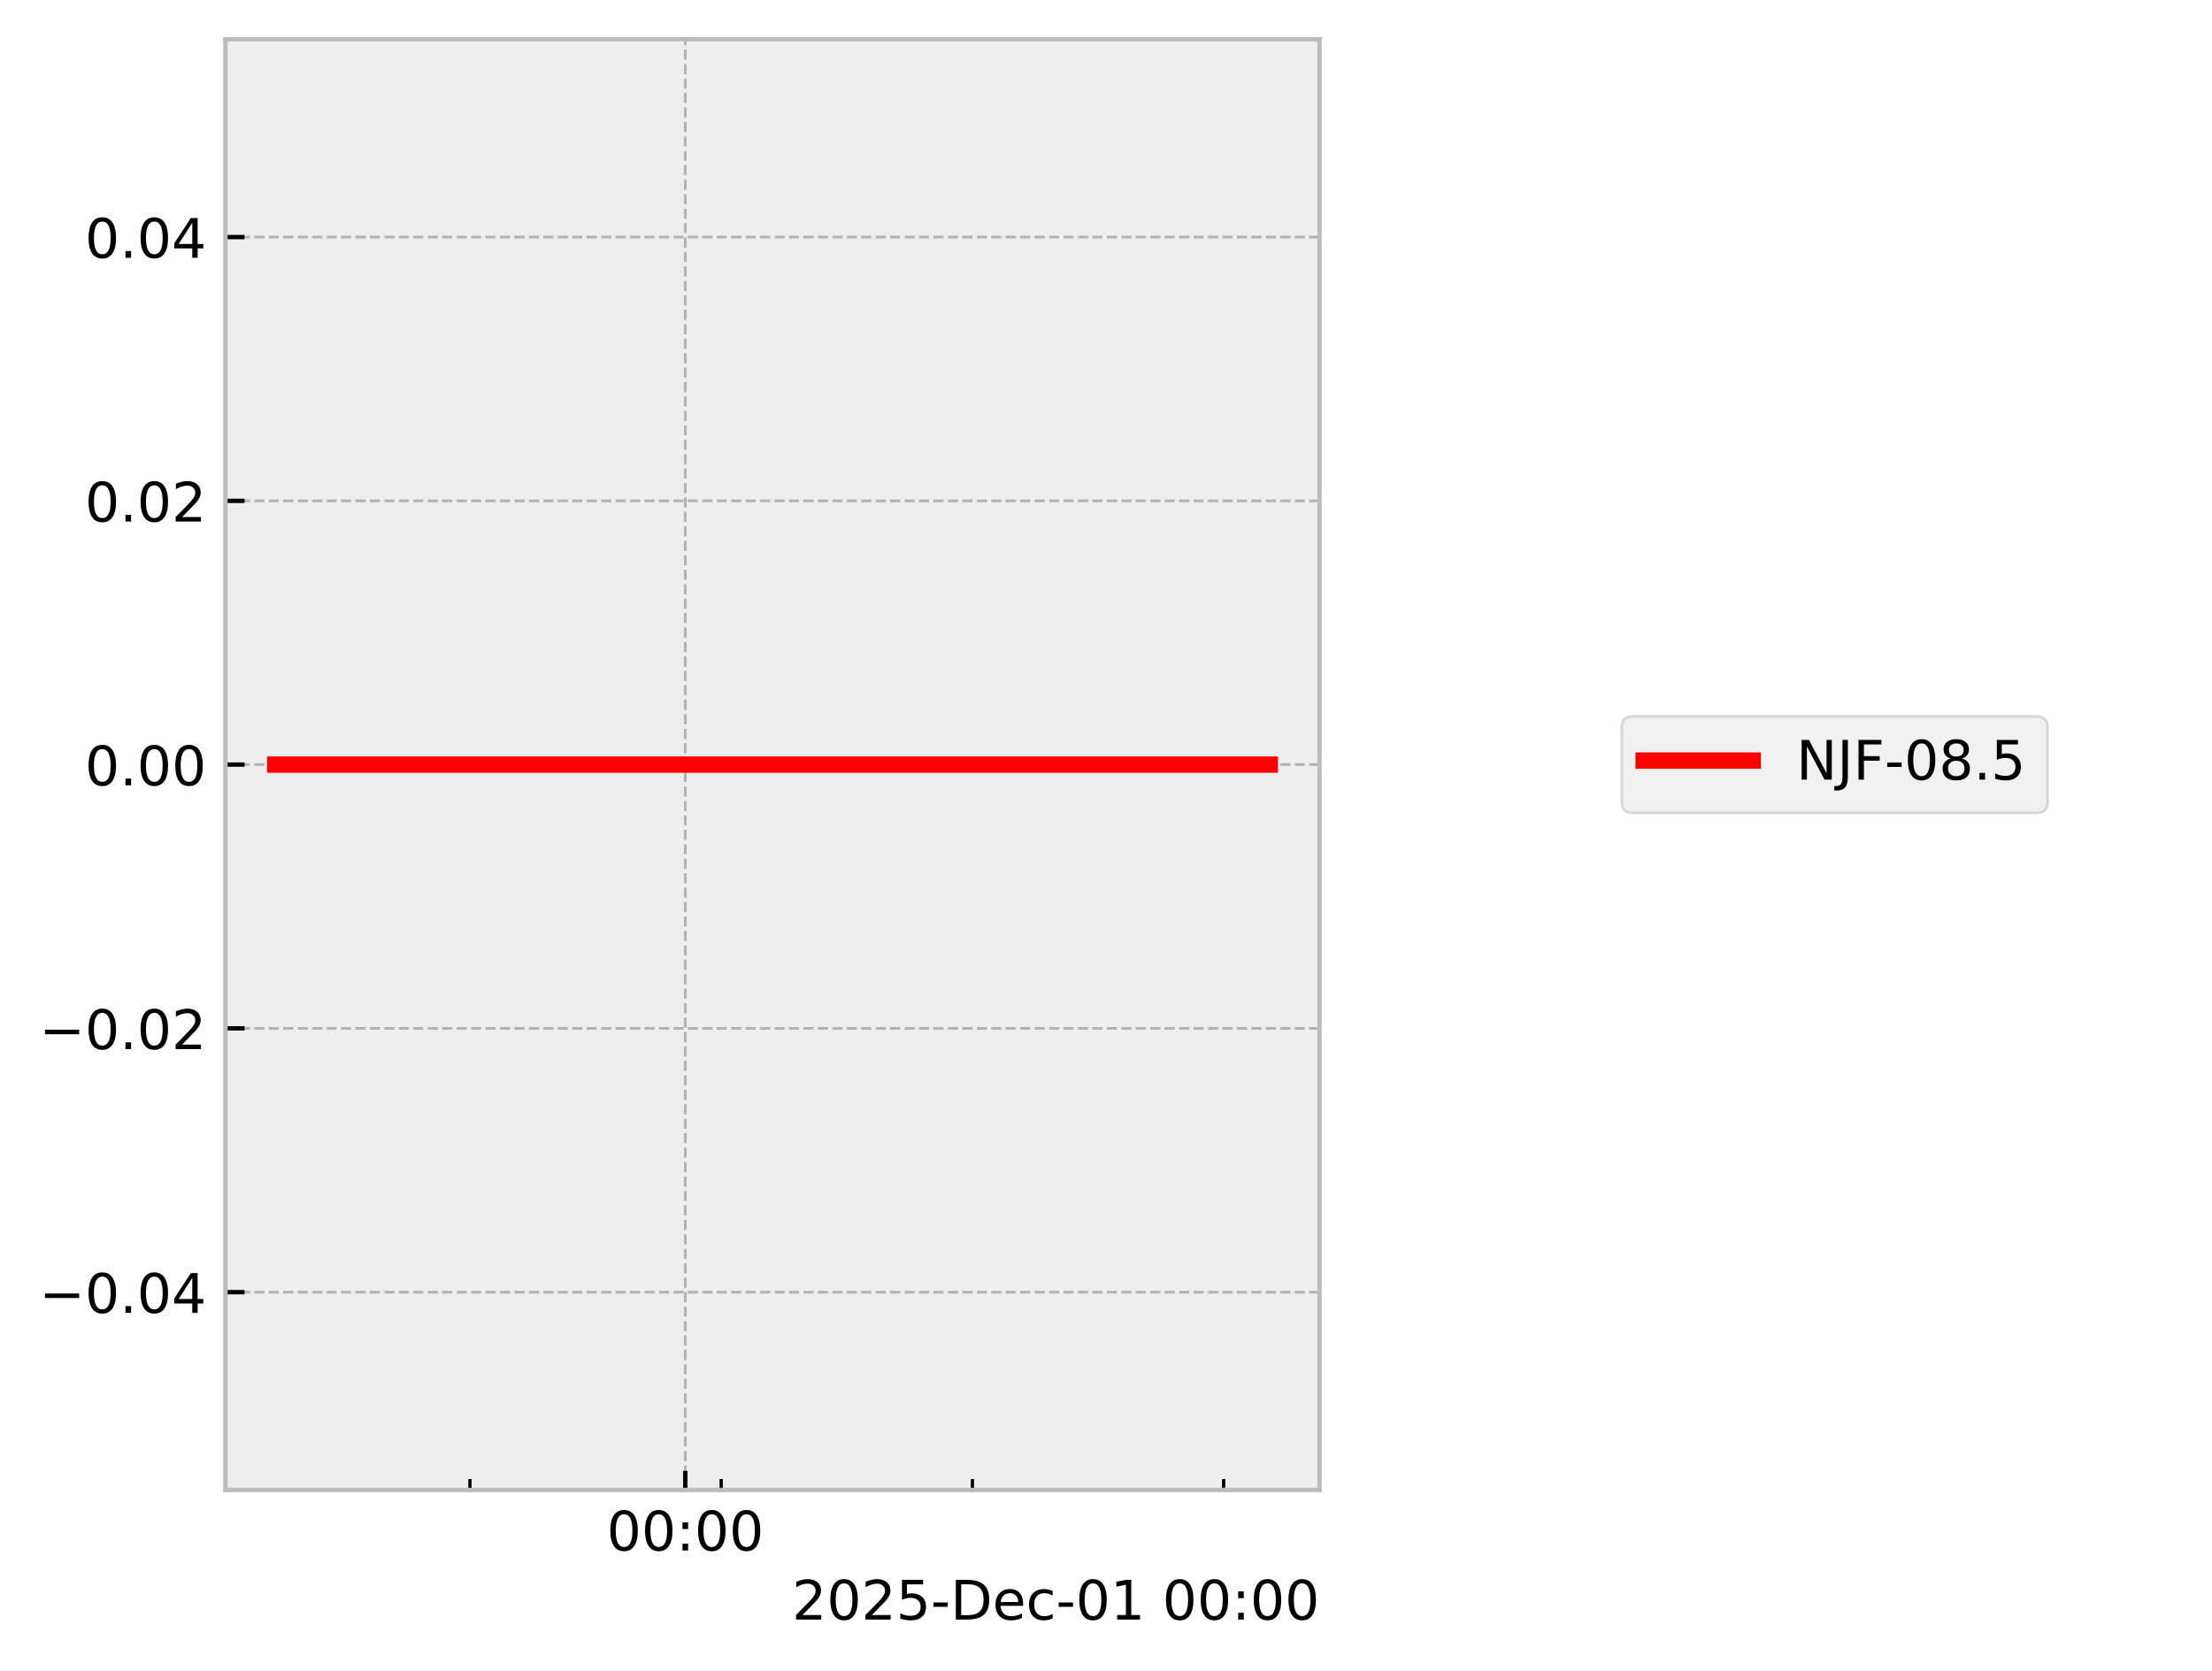
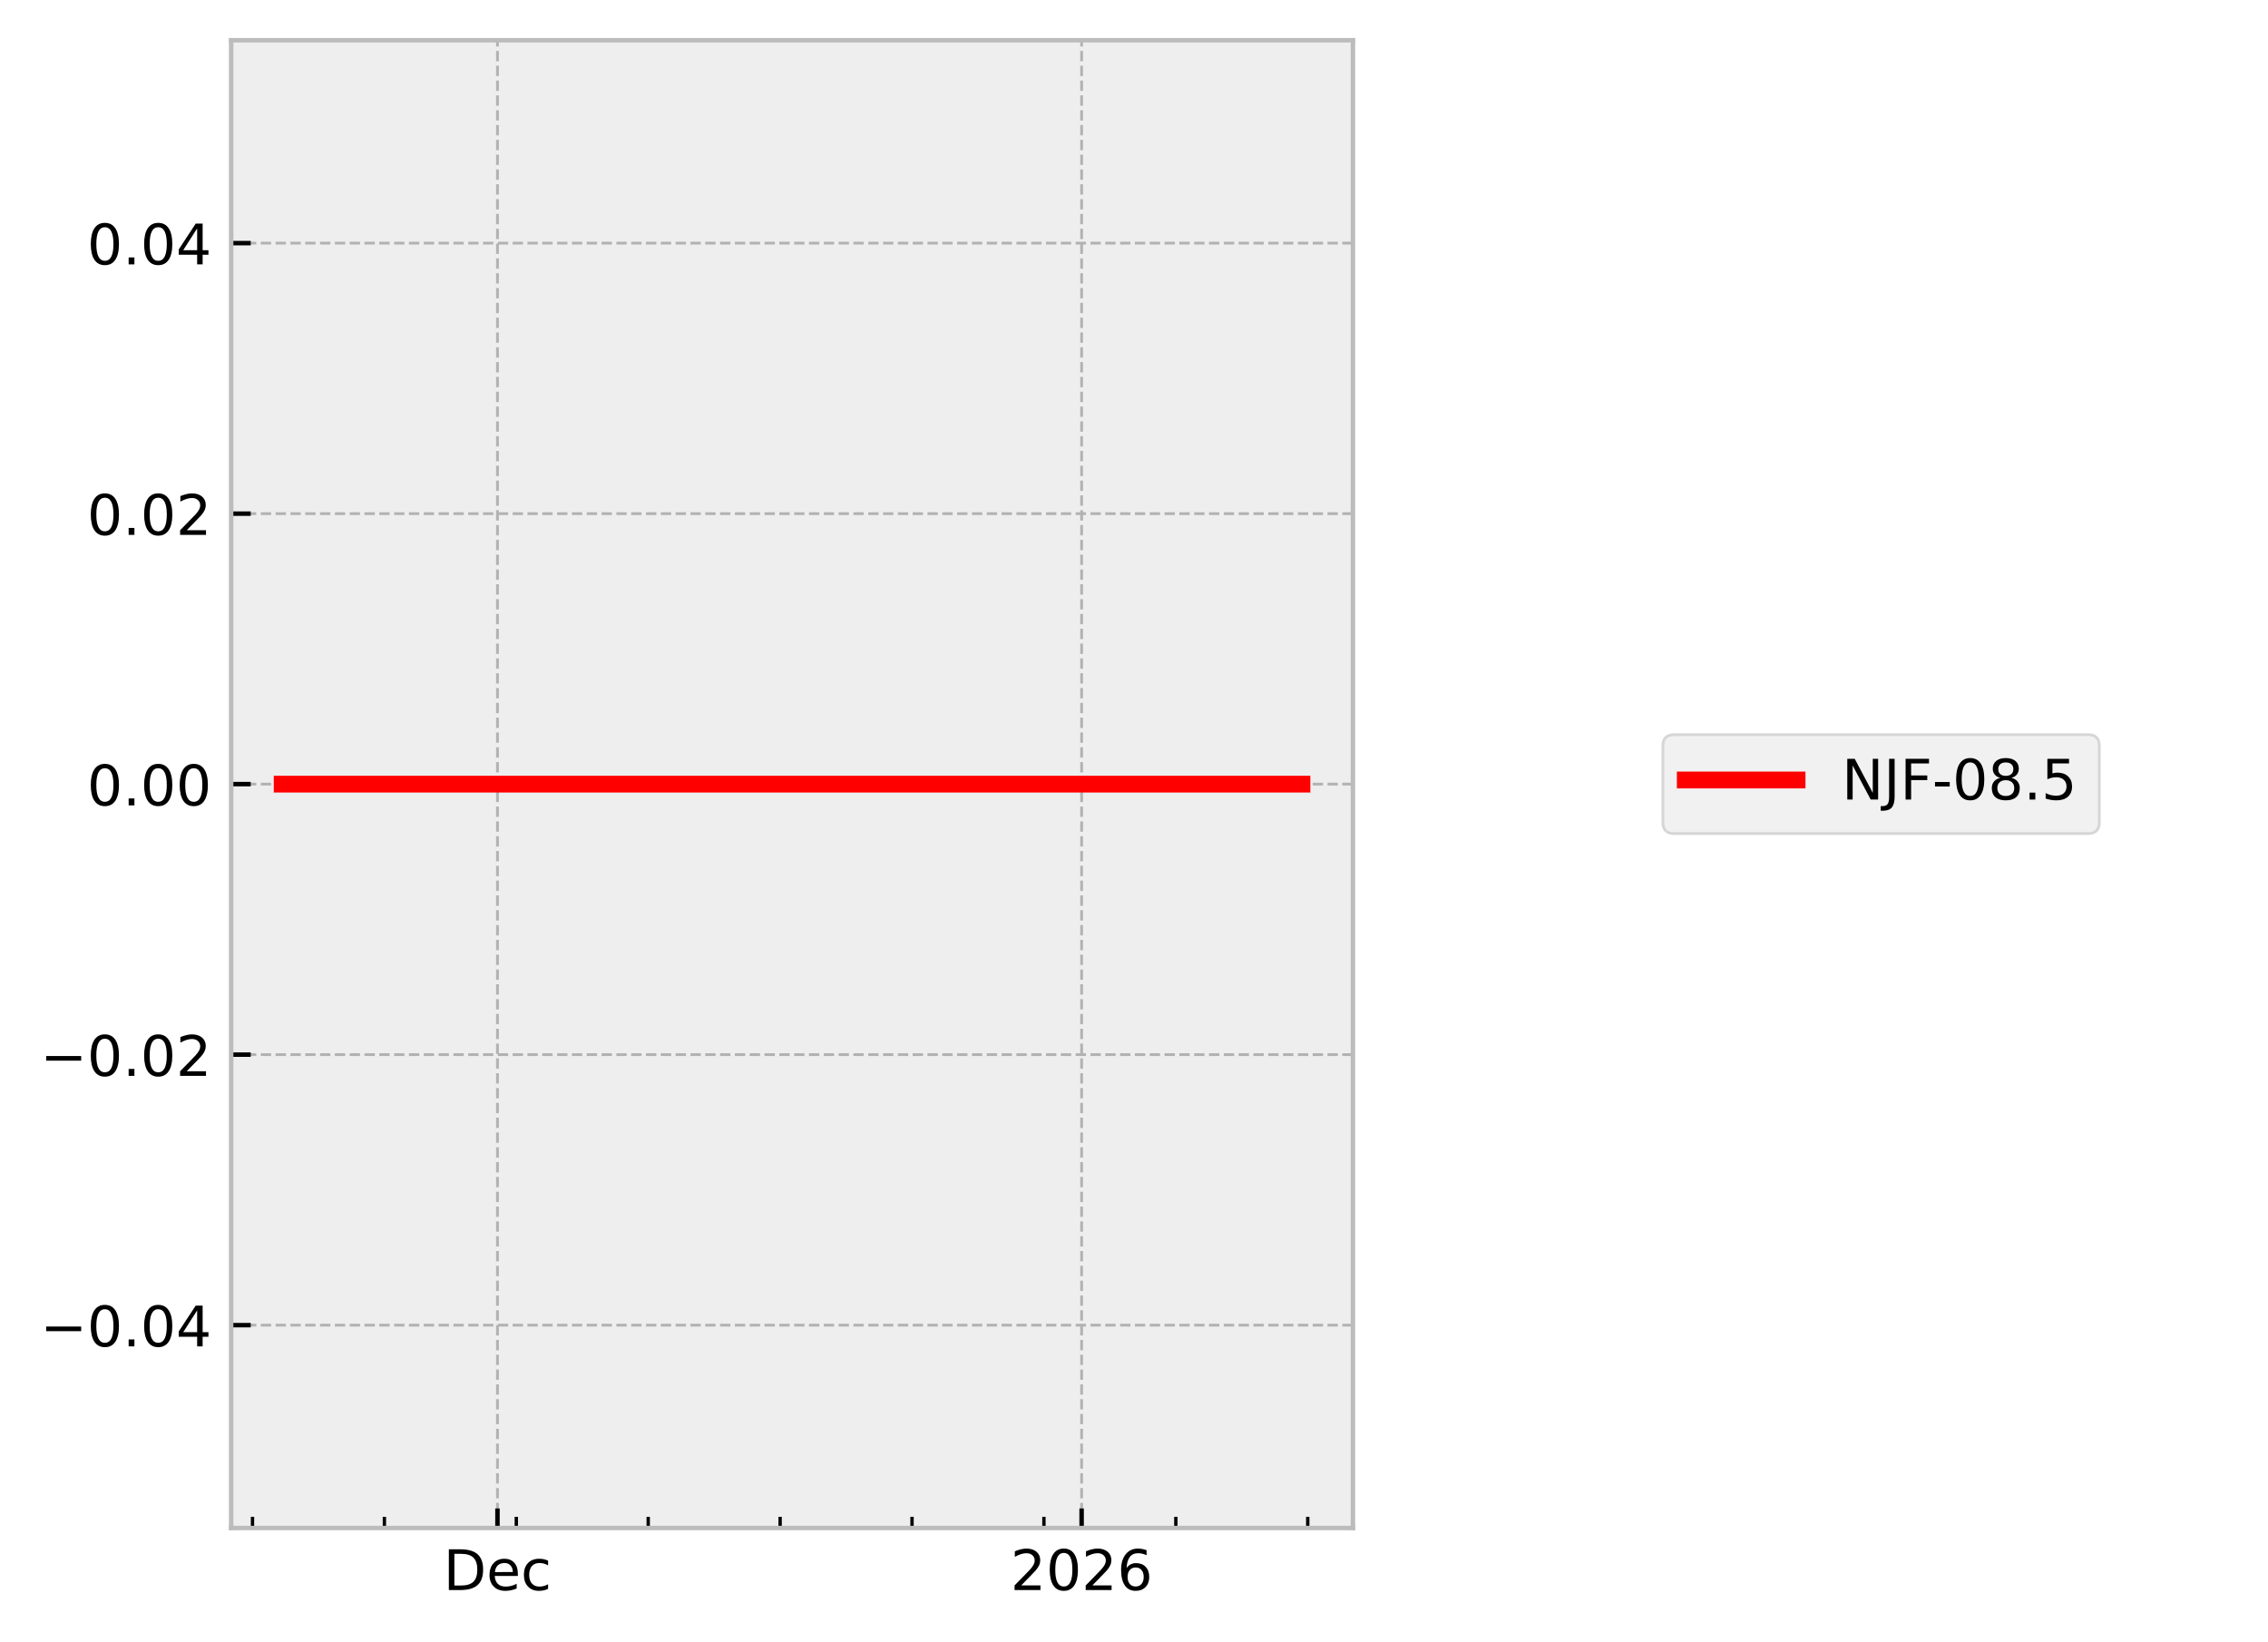
- <svg xmlns="http://www.w3.org/2000/svg" xmlns:xlink="http://www.w3.org/1999/xlink" width="405.665pt" height="306.368pt" viewBox="0 0 405.665 306.368" version="1.1">
+ <svg xmlns="http://www.w3.org/2000/svg" xmlns:xlink="http://www.w3.org/1999/xlink" width="405.665pt" height="293.69pt" viewBox="0 0 405.665 293.69" version="1.1">
  <defs>
    <style type="text/css">*{stroke-linejoin: round; stroke-linecap: butt}</style>
  </defs>
  <g id="figure_1">
    <g id="patch_1">
-       <path d="M 0 306.368  L 405.665 306.368  L 405.665 0  L 0 0  z " style="fill: #ffffff" />
+       <path d="M 0 293.69  L 405.665 293.69  L 405.665 0  L 0 0  z " style="fill: #ffffff" />
    </g>
    <g id="axes_1">
      <g id="patch_2">
        <path d="M 41.345 273.312  L 241.991 273.312  L 241.991 7.2  L 41.345 7.2  z " style="fill: #eeeeee" />
      </g>
      <g id="matplotlib.axis_1">
        <g id="xtick_1">
          <g id="line2d_1">
-             <path d="M 125.678 273.312  L 125.678 7.2  " clip-path="url(#p6a676f9912)" style="fill: none; stroke-dasharray: 1.85,0.8; stroke-dashoffset: 0; stroke: #b2b2b2; stroke-width: 0.5" />
+             <path d="M 88.979 273.312  L 88.979 7.2  " clip-path="url(#p4de5546583)" style="fill: none; stroke-dasharray: 1.85,0.8; stroke-dashoffset: 0; stroke: #b2b2b2; stroke-width: 0.5" />
          </g>
          <g id="line2d_2">
            <defs>
-               <path id="mc7f3cafc17" d="M 0 0  L 0 -3.5  " style="stroke: #000000; stroke-width: 0.8" />
-             </defs>
-             <g>
-               <use xlink:href="#mc7f3cafc17" x="125.678" y="273.312" style="stroke: #000000; stroke-width: 0.8" />
+               <path id="m8482e809df" d="M 0 0  L 0 -3.5  " style="stroke: #000000; stroke-width: 0.8" />
+             </defs>
+             <g>
+               <use xlink:href="#m8482e809df" x="88.979" y="273.312" style="stroke: #000000; stroke-width: 0.8" />
            </g>
          </g>
          <g id="text_1">
-             <g transform="translate(111.2688 284.4104) scale(0.1 -0.1)">
+             <g transform="translate(79.3029 284.4104) scale(0.1 -0.1)">
              <defs>
-                 <path id="DejaVuSans-30" d="M 2034 4250  Q 1547 4250 1301 3770  Q 1056 3291 1056 2328  Q 1056 1369 1301 889  Q 1547 409 2034 409  Q 2525 409 2770 889  Q 3016 1369 3016 2328  Q 3016 3291 2770 3770  Q 2525 4250 2034 4250  z M 2034 4750  Q 2819 4750 3233 4129  Q 3647 3509 3647 2328  Q 3647 1150 3233 529  Q 2819 -91 2034 -91  Q 1250 -91 836 529  Q 422 1150 422 2328  Q 422 3509 836 4129  Q 1250 4750 2034 4750  z " transform="scale(0.015625)" />
-                 <path id="DejaVuSans-3a" d="M 750 794  L 1409 794  L 1409 0  L 750 0  L 750 794  z M 750 3309  L 1409 3309  L 1409 2516  L 750 2516  L 750 3309  z " transform="scale(0.015625)" />
+                 <path id="DejaVuSans-44" d="M 1259 4147  L 1259 519  L 2022 519  Q 2988 519 3436 956  Q 3884 1394 3884 2338  Q 3884 3275 3436 3711  Q 2988 4147 2022 4147  L 1259 4147  z M 628 4666  L 1925 4666  Q 3281 4666 3915 4102  Q 4550 3538 4550 2338  Q 4550 1131 3912 565  Q 3275 0 1925 0  L 628 0  L 628 4666  z " transform="scale(0.015625)" />
+                 <path id="DejaVuSans-65" d="M 3597 1894  L 3597 1613  L 953 1613  Q 991 1019 1311 708  Q 1631 397 2203 397  Q 2534 397 2845 478  Q 3156 559 3463 722  L 3463 178  Q 3153 47 2828 -22  Q 2503 -91 2169 -91  Q 1331 -91 842 396  Q 353 884 353 1716  Q 353 2575 817 3079  Q 1281 3584 2069 3584  Q 2775 3584 3186 3129  Q 3597 2675 3597 1894  z M 3022 2063  Q 3016 2534 2758 2815  Q 2500 3097 2075 3097  Q 1594 3097 1305 2825  Q 1016 2553 972 2059  L 3022 2063  z " transform="scale(0.015625)" />
+                 <path id="DejaVuSans-63" d="M 3122 3366  L 3122 2828  Q 2878 2963 2633 3030  Q 2388 3097 2138 3097  Q 1578 3097 1268 2742  Q 959 2388 959 1747  Q 959 1106 1268 751  Q 1578 397 2138 397  Q 2388 397 2633 464  Q 2878 531 3122 666  L 3122 134  Q 2881 22 2623 -34  Q 2366 -91 2075 -91  Q 1284 -91 818 406  Q 353 903 353 1747  Q 353 2603 823 3093  Q 1294 3584 2113 3584  Q 2378 3584 2631 3529  Q 2884 3475 3122 3366  z " transform="scale(0.015625)" />
              </defs>
-               <use xlink:href="#DejaVuSans-30" />
-               <use xlink:href="#DejaVuSans-30" transform="translate(63.62305 0)" />
-               <use xlink:href="#DejaVuSans-3a" transform="translate(127.2461 0)" />
-               <use xlink:href="#DejaVuSans-30" transform="translate(160.9375 0)" />
-               <use xlink:href="#DejaVuSans-30" transform="translate(224.5605 0)" />
+               <use xlink:href="#DejaVuSans-44" />
+               <use xlink:href="#DejaVuSans-65" transform="translate(77.00195 0)" />
+               <use xlink:href="#DejaVuSans-63" transform="translate(138.5254 0)" />
            </g>
          </g>
        </g>
        <g id="xtick_2">
          <g id="line2d_3">
-             <defs>
-               <path id="m07f8c70e47" d="M 0 0  L 0 -2  " style="stroke: #000000; stroke-width: 0.6" />
-             </defs>
-             <g>
-               <use xlink:href="#m07f8c70e47" x="86.185" y="273.312" style="stroke: #000000; stroke-width: 0.6" />
+             <path d="M 193.463 273.312  L 193.463 7.2  " clip-path="url(#p4de5546583)" style="fill: none; stroke-dasharray: 1.85,0.8; stroke-dashoffset: 0; stroke: #b2b2b2; stroke-width: 0.5" />
+           </g>
+           <g id="line2d_4">
+             <g>
+               <use xlink:href="#m8482e809df" x="193.463" y="273.312" style="stroke: #000000; stroke-width: 0.8" />
+             </g>
+           </g>
+           <g id="text_2">
+             <g transform="translate(180.7379 284.4104) scale(0.1 -0.1)">
+               <defs>
+                 <path id="DejaVuSans-32" d="M 1228 531  L 3431 531  L 3431 0  L 469 0  L 469 531  Q 828 903 1448 1529  Q 2069 2156 2228 2338  Q 2531 2678 2651 2914  Q 2772 3150 2772 3378  Q 2772 3750 2511 3984  Q 2250 4219 1831 4219  Q 1534 4219 1204 4116  Q 875 4013 500 3803  L 500 4441  Q 881 4594 1212 4672  Q 1544 4750 1819 4750  Q 2544 4750 2975 4387  Q 3406 4025 3406 3419  Q 3406 3131 3298 2873  Q 3191 2616 2906 2266  Q 2828 2175 2409 1742  Q 1991 1309 1228 531  z " transform="scale(0.015625)" />
+                 <path id="DejaVuSans-30" d="M 2034 4250  Q 1547 4250 1301 3770  Q 1056 3291 1056 2328  Q 1056 1369 1301 889  Q 1547 409 2034 409  Q 2525 409 2770 889  Q 3016 1369 3016 2328  Q 3016 3291 2770 3770  Q 2525 4250 2034 4250  z M 2034 4750  Q 2819 4750 3233 4129  Q 3647 3509 3647 2328  Q 3647 1150 3233 529  Q 2819 -91 2034 -91  Q 1250 -91 836 529  Q 422 1150 422 2328  Q 422 3509 836 4129  Q 1250 4750 2034 4750  z " transform="scale(0.015625)" />
+                 <path id="DejaVuSans-36" d="M 2113 2584  Q 1688 2584 1439 2293  Q 1191 2003 1191 1497  Q 1191 994 1439 701  Q 1688 409 2113 409  Q 2538 409 2786 701  Q 3034 994 3034 1497  Q 3034 2003 2786 2293  Q 2538 2584 2113 2584  z M 3366 4563  L 3366 3988  Q 3128 4100 2886 4159  Q 2644 4219 2406 4219  Q 1781 4219 1451 3797  Q 1122 3375 1075 2522  Q 1259 2794 1537 2939  Q 1816 3084 2150 3084  Q 2853 3084 3261 2657  Q 3669 2231 3669 1497  Q 3669 778 3244 343  Q 2819 -91 2113 -91  Q 1303 -91 875 529  Q 447 1150 447 2328  Q 447 3434 972 4092  Q 1497 4750 2381 4750  Q 2619 4750 2861 4703  Q 3103 4656 3366 4563  z " transform="scale(0.015625)" />
+               </defs>
+               <use xlink:href="#DejaVuSans-32" />
+               <use xlink:href="#DejaVuSans-30" transform="translate(63.62305 0)" />
+               <use xlink:href="#DejaVuSans-32" transform="translate(127.2461 0)" />
+               <use xlink:href="#DejaVuSans-36" transform="translate(190.8691 0)" />
            </g>
          </g>
        </g>
        <g id="xtick_3">
-           <g id="line2d_4">
-             <g>
-               <use xlink:href="#m07f8c70e47" x="132.26" y="273.312" style="stroke: #000000; stroke-width: 0.6" />
+           <g id="line2d_5">
+             <defs>
+               <path id="m057ba329f3" d="M 0 0  L 0 -2  " style="stroke: #000000; stroke-width: 0.6" />
+             </defs>
+             <g>
+               <use xlink:href="#m057ba329f3" x="45.163" y="273.312" style="stroke: #000000; stroke-width: 0.6" />
            </g>
          </g>
        </g>
        <g id="xtick_4">
-           <g id="line2d_5">
-             <g>
-               <use xlink:href="#m07f8c70e47" x="178.336" y="273.312" style="stroke: #000000; stroke-width: 0.6" />
+           <g id="line2d_6">
+             <g>
+               <use xlink:href="#m057ba329f3" x="68.756" y="273.312" style="stroke: #000000; stroke-width: 0.6" />
            </g>
          </g>
        </g>
        <g id="xtick_5">
-           <g id="line2d_6">
-             <g>
-               <use xlink:href="#m07f8c70e47" x="224.411" y="273.312" style="stroke: #000000; stroke-width: 0.6" />
-             </g>
-           </g>
-         </g>
-         <g id="text_2">
-           <g transform="translate(145.2522 297.0886) scale(0.1 -0.1)">
-             <defs>
-               <path id="DejaVuSans-32" d="M 1228 531  L 3431 531  L 3431 0  L 469 0  L 469 531  Q 828 903 1448 1529  Q 2069 2156 2228 2338  Q 2531 2678 2651 2914  Q 2772 3150 2772 3378  Q 2772 3750 2511 3984  Q 2250 4219 1831 4219  Q 1534 4219 1204 4116  Q 875 4013 500 3803  L 500 4441  Q 881 4594 1212 4672  Q 1544 4750 1819 4750  Q 2544 4750 2975 4387  Q 3406 4025 3406 3419  Q 3406 3131 3298 2873  Q 3191 2616 2906 2266  Q 2828 2175 2409 1742  Q 1991 1309 1228 531  z " transform="scale(0.015625)" />
-               <path id="DejaVuSans-35" d="M 691 4666  L 3169 4666  L 3169 4134  L 1269 4134  L 1269 2991  Q 1406 3038 1543 3061  Q 1681 3084 1819 3084  Q 2600 3084 3056 2656  Q 3513 2228 3513 1497  Q 3513 744 3044 326  Q 2575 -91 1722 -91  Q 1428 -91 1123 -41  Q 819 9 494 109  L 494 744  Q 775 591 1075 516  Q 1375 441 1709 441  Q 2250 441 2565 725  Q 2881 1009 2881 1497  Q 2881 1984 2565 2268  Q 2250 2553 1709 2553  Q 1456 2553 1204 2497  Q 953 2441 691 2322  L 691 4666  z " transform="scale(0.015625)" />
-               <path id="DejaVuSans-2d" d="M 313 2009  L 1997 2009  L 1997 1497  L 313 1497  L 313 2009  z " transform="scale(0.015625)" />
-               <path id="DejaVuSans-44" d="M 1259 4147  L 1259 519  L 2022 519  Q 2988 519 3436 956  Q 3884 1394 3884 2338  Q 3884 3275 3436 3711  Q 2988 4147 2022 4147  L 1259 4147  z M 628 4666  L 1925 4666  Q 3281 4666 3915 4102  Q 4550 3538 4550 2338  Q 4550 1131 3912 565  Q 3275 0 1925 0  L 628 0  L 628 4666  z " transform="scale(0.015625)" />
-               <path id="DejaVuSans-65" d="M 3597 1894  L 3597 1613  L 953 1613  Q 991 1019 1311 708  Q 1631 397 2203 397  Q 2534 397 2845 478  Q 3156 559 3463 722  L 3463 178  Q 3153 47 2828 -22  Q 2503 -91 2169 -91  Q 1331 -91 842 396  Q 353 884 353 1716  Q 353 2575 817 3079  Q 1281 3584 2069 3584  Q 2775 3584 3186 3129  Q 3597 2675 3597 1894  z M 3022 2063  Q 3016 2534 2758 2815  Q 2500 3097 2075 3097  Q 1594 3097 1305 2825  Q 1016 2553 972 2059  L 3022 2063  z " transform="scale(0.015625)" />
-               <path id="DejaVuSans-63" d="M 3122 3366  L 3122 2828  Q 2878 2963 2633 3030  Q 2388 3097 2138 3097  Q 1578 3097 1268 2742  Q 959 2388 959 1747  Q 959 1106 1268 751  Q 1578 397 2138 397  Q 2388 397 2633 464  Q 2878 531 3122 666  L 3122 134  Q 2881 22 2623 -34  Q 2366 -91 2075 -91  Q 1284 -91 818 406  Q 353 903 353 1747  Q 353 2603 823 3093  Q 1294 3584 2113 3584  Q 2378 3584 2631 3529  Q 2884 3475 3122 3366  z " transform="scale(0.015625)" />
-               <path id="DejaVuSans-31" d="M 794 531  L 1825 531  L 1825 4091  L 703 3866  L 703 4441  L 1819 4666  L 2450 4666  L 2450 531  L 3481 531  L 3481 0  L 794 0  L 794 531  z " transform="scale(0.015625)" />
-               <path id="DejaVuSans-20" transform="scale(0.015625)" />
-             </defs>
-             <use xlink:href="#DejaVuSans-32" />
-             <use xlink:href="#DejaVuSans-30" transform="translate(63.62305 0)" />
-             <use xlink:href="#DejaVuSans-32" transform="translate(127.2461 0)" />
-             <use xlink:href="#DejaVuSans-35" transform="translate(190.8691 0)" />
-             <use xlink:href="#DejaVuSans-2d" transform="translate(254.4922 0)" />
-             <use xlink:href="#DejaVuSans-44" transform="translate(290.5762 0)" />
-             <use xlink:href="#DejaVuSans-65" transform="translate(367.5781 0)" />
-             <use xlink:href="#DejaVuSans-63" transform="translate(429.1016 0)" />
-             <use xlink:href="#DejaVuSans-2d" transform="translate(484.082 0)" />
-             <use xlink:href="#DejaVuSans-30" transform="translate(520.166 0)" />
-             <use xlink:href="#DejaVuSans-31" transform="translate(583.7891 0)" />
-             <use xlink:href="#DejaVuSans-20" transform="translate(647.4121 0)" />
-             <use xlink:href="#DejaVuSans-30" transform="translate(679.1992 0)" />
-             <use xlink:href="#DejaVuSans-30" transform="translate(742.8223 0)" />
-             <use xlink:href="#DejaVuSans-3a" transform="translate(806.4453 0)" />
-             <use xlink:href="#DejaVuSans-30" transform="translate(840.1367 0)" />
-             <use xlink:href="#DejaVuSans-30" transform="translate(903.7598 0)" />
+           <g id="line2d_7">
+             <g>
+               <use xlink:href="#m057ba329f3" x="92.349" y="273.312" style="stroke: #000000; stroke-width: 0.6" />
+             </g>
+           </g>
+         </g>
+         <g id="xtick_6">
+           <g id="line2d_8">
+             <g>
+               <use xlink:href="#m057ba329f3" x="115.942" y="273.312" style="stroke: #000000; stroke-width: 0.6" />
+             </g>
+           </g>
+         </g>
+         <g id="xtick_7">
+           <g id="line2d_9">
+             <g>
+               <use xlink:href="#m057ba329f3" x="139.536" y="273.312" style="stroke: #000000; stroke-width: 0.6" />
+             </g>
+           </g>
+         </g>
+         <g id="xtick_8">
+           <g id="line2d_10">
+             <g>
+               <use xlink:href="#m057ba329f3" x="163.129" y="273.312" style="stroke: #000000; stroke-width: 0.6" />
+             </g>
+           </g>
+         </g>
+         <g id="xtick_9">
+           <g id="line2d_11">
+             <g>
+               <use xlink:href="#m057ba329f3" x="186.722" y="273.312" style="stroke: #000000; stroke-width: 0.6" />
+             </g>
+           </g>
+         </g>
+         <g id="xtick_10">
+           <g id="line2d_12">
+             <g>
+               <use xlink:href="#m057ba329f3" x="210.315" y="273.312" style="stroke: #000000; stroke-width: 0.6" />
+             </g>
+           </g>
+         </g>
+         <g id="xtick_11">
+           <g id="line2d_13">
+             <g>
+               <use xlink:href="#m057ba329f3" x="233.908" y="273.312" style="stroke: #000000; stroke-width: 0.6" />
+             </g>
          </g>
        </g>
      </g>
      <g id="matplotlib.axis_2">
        <g id="ytick_1">
-           <g id="line2d_7">
-             <path d="M 41.345 237.024  L 241.991 237.024  " clip-path="url(#p6a676f9912)" style="fill: none; stroke-dasharray: 1.85,0.8; stroke-dashoffset: 0; stroke: #b2b2b2; stroke-width: 0.5" />
-           </g>
-           <g id="line2d_8">
-             <defs>
-               <path id="m2c4a2549c4" d="M 0 0  L 3.5 0  " style="stroke: #000000; stroke-width: 0.8" />
-             </defs>
-             <g>
-               <use xlink:href="#m2c4a2549c4" x="41.345" y="237.024" style="stroke: #000000; stroke-width: 0.8" />
+           <g id="line2d_14">
+             <path d="M 41.345 237.024  L 241.991 237.024  " clip-path="url(#p4de5546583)" style="fill: none; stroke-dasharray: 1.85,0.8; stroke-dashoffset: 0; stroke: #b2b2b2; stroke-width: 0.5" />
+           </g>
+           <g id="line2d_15">
+             <defs>
+               <path id="m60cecad7b0" d="M 0 0  L 3.5 0  " style="stroke: #000000; stroke-width: 0.8" />
+             </defs>
+             <g>
+               <use xlink:href="#m60cecad7b0" x="41.345" y="237.024" style="stroke: #000000; stroke-width: 0.8" />
            </g>
          </g>
          <g id="text_3">
            <g transform="translate(7.2 240.8232) scale(0.1 -0.1)">
              <defs>
                <path id="DejaVuSans-2212" d="M 678 2272  L 4684 2272  L 4684 1741  L 678 1741  L 678 2272  z " transform="scale(0.015625)" />
                <path id="DejaVuSans-2e" d="M 684 794  L 1344 794  L 1344 0  L 684 0  L 684 794  z " transform="scale(0.015625)" />
                <path id="DejaVuSans-34" d="M 2419 4116  L 825 1625  L 2419 1625  L 2419 4116  z M 2253 4666  L 3047 4666  L 3047 1625  L 3713 1625  L 3713 1100  L 3047 1100  L 3047 0  L 2419 0  L 2419 1100  L 313 1100  L 313 1709  L 2253 4666  z " transform="scale(0.015625)" />
              </defs>
              <use xlink:href="#DejaVuSans-2212" />
              <use xlink:href="#DejaVuSans-30" transform="translate(83.78906 0)" />
              <use xlink:href="#DejaVuSans-2e" transform="translate(147.4121 0)" />
              <use xlink:href="#DejaVuSans-30" transform="translate(179.1992 0)" />
              <use xlink:href="#DejaVuSans-34" transform="translate(242.8223 0)" />
            </g>
          </g>
        </g>
        <g id="ytick_2">
-           <g id="line2d_9">
-             <path d="M 41.345 188.64  L 241.991 188.64  " clip-path="url(#p6a676f9912)" style="fill: none; stroke-dasharray: 1.85,0.8; stroke-dashoffset: 0; stroke: #b2b2b2; stroke-width: 0.5" />
-           </g>
-           <g id="line2d_10">
-             <g>
-               <use xlink:href="#m2c4a2549c4" x="41.345" y="188.64" style="stroke: #000000; stroke-width: 0.8" />
+           <g id="line2d_16">
+             <path d="M 41.345 188.64  L 241.991 188.64  " clip-path="url(#p4de5546583)" style="fill: none; stroke-dasharray: 1.85,0.8; stroke-dashoffset: 0; stroke: #b2b2b2; stroke-width: 0.5" />
+           </g>
+           <g id="line2d_17">
+             <g>
+               <use xlink:href="#m60cecad7b0" x="41.345" y="188.64" style="stroke: #000000; stroke-width: 0.8" />
            </g>
          </g>
          <g id="text_4">
            <g transform="translate(7.2 192.4392) scale(0.1 -0.1)">
              <use xlink:href="#DejaVuSans-2212" />
              <use xlink:href="#DejaVuSans-30" transform="translate(83.78906 0)" />
              <use xlink:href="#DejaVuSans-2e" transform="translate(147.4121 0)" />
              <use xlink:href="#DejaVuSans-30" transform="translate(179.1992 0)" />
              <use xlink:href="#DejaVuSans-32" transform="translate(242.8223 0)" />
            </g>
          </g>
        </g>
        <g id="ytick_3">
-           <g id="line2d_11">
-             <path d="M 41.345 140.256  L 241.991 140.256  " clip-path="url(#p6a676f9912)" style="fill: none; stroke-dasharray: 1.85,0.8; stroke-dashoffset: 0; stroke: #b2b2b2; stroke-width: 0.5" />
-           </g>
-           <g id="line2d_12">
-             <g>
-               <use xlink:href="#m2c4a2549c4" x="41.345" y="140.256" style="stroke: #000000; stroke-width: 0.8" />
+           <g id="line2d_18">
+             <path d="M 41.345 140.256  L 241.991 140.256  " clip-path="url(#p4de5546583)" style="fill: none; stroke-dasharray: 1.85,0.8; stroke-dashoffset: 0; stroke: #b2b2b2; stroke-width: 0.5" />
+           </g>
+           <g id="line2d_19">
+             <g>
+               <use xlink:href="#m60cecad7b0" x="41.345" y="140.256" style="stroke: #000000; stroke-width: 0.8" />
            </g>
          </g>
          <g id="text_5">
            <g transform="translate(15.57969 144.0552) scale(0.1 -0.1)">
              <use xlink:href="#DejaVuSans-30" />
              <use xlink:href="#DejaVuSans-2e" transform="translate(63.62305 0)" />
              <use xlink:href="#DejaVuSans-30" transform="translate(95.41016 0)" />
              <use xlink:href="#DejaVuSans-30" transform="translate(159.0332 0)" />
            </g>
          </g>
        </g>
        <g id="ytick_4">
-           <g id="line2d_13">
-             <path d="M 41.345 91.872  L 241.991 91.872  " clip-path="url(#p6a676f9912)" style="fill: none; stroke-dasharray: 1.85,0.8; stroke-dashoffset: 0; stroke: #b2b2b2; stroke-width: 0.5" />
-           </g>
-           <g id="line2d_14">
-             <g>
-               <use xlink:href="#m2c4a2549c4" x="41.345" y="91.872" style="stroke: #000000; stroke-width: 0.8" />
+           <g id="line2d_20">
+             <path d="M 41.345 91.872  L 241.991 91.872  " clip-path="url(#p4de5546583)" style="fill: none; stroke-dasharray: 1.85,0.8; stroke-dashoffset: 0; stroke: #b2b2b2; stroke-width: 0.5" />
+           </g>
+           <g id="line2d_21">
+             <g>
+               <use xlink:href="#m60cecad7b0" x="41.345" y="91.872" style="stroke: #000000; stroke-width: 0.8" />
            </g>
          </g>
          <g id="text_6">
            <g transform="translate(15.57969 95.67122) scale(0.1 -0.1)">
              <use xlink:href="#DejaVuSans-30" />
              <use xlink:href="#DejaVuSans-2e" transform="translate(63.62305 0)" />
              <use xlink:href="#DejaVuSans-30" transform="translate(95.41016 0)" />
              <use xlink:href="#DejaVuSans-32" transform="translate(159.0332 0)" />
            </g>
          </g>
        </g>
        <g id="ytick_5">
-           <g id="line2d_15">
-             <path d="M 41.345 43.488  L 241.991 43.488  " clip-path="url(#p6a676f9912)" style="fill: none; stroke-dasharray: 1.85,0.8; stroke-dashoffset: 0; stroke: #b2b2b2; stroke-width: 0.5" />
-           </g>
-           <g id="line2d_16">
-             <g>
-               <use xlink:href="#m2c4a2549c4" x="41.345" y="43.488" style="stroke: #000000; stroke-width: 0.8" />
+           <g id="line2d_22">
+             <path d="M 41.345 43.488  L 241.991 43.488  " clip-path="url(#p4de5546583)" style="fill: none; stroke-dasharray: 1.85,0.8; stroke-dashoffset: 0; stroke: #b2b2b2; stroke-width: 0.5" />
+           </g>
+           <g id="line2d_23">
+             <g>
+               <use xlink:href="#m60cecad7b0" x="41.345" y="43.488" style="stroke: #000000; stroke-width: 0.8" />
            </g>
          </g>
          <g id="text_7">
            <g transform="translate(15.57969 47.28722) scale(0.1 -0.1)">
              <use xlink:href="#DejaVuSans-30" />
              <use xlink:href="#DejaVuSans-2e" transform="translate(63.62305 0)" />
              <use xlink:href="#DejaVuSans-30" transform="translate(95.41016 0)" />
              <use xlink:href="#DejaVuSans-34" transform="translate(159.0332 0)" />
            </g>
          </g>
        </g>
      </g>
-       <g id="line2d_17">
-         <path d="M 50.466 140.256  L 56.271 140.256  L 81.913 140.256  L 83.725 140.256  L 90.129 140.256  L 96.077 140.256  L 136.67 140.256  L 147.635 140.256  L 149.26 140.256  L 149.568 140.256  L 154.877 140.256  L 176.799 140.256  L 181.048 140.256  L 181.909 140.256  L 222.503 140.256  L 228.202 140.256  L 232.65 140.256  L 232.871 140.256  " clip-path="url(#p6a676f9912)" style="fill: none; stroke: #ff0000; stroke-width: 3; stroke-linecap: square" />
+       <g id="line2d_24">
+         <path d="M 50.466 140.256  L 53.438 140.256  L 66.568 140.256  L 67.496 140.256  L 70.775 140.256  L 73.821 140.256  L 94.607 140.256  L 100.222 140.256  L 101.054 140.256  L 101.212 140.256  L 103.93 140.256  L 115.155 140.256  L 117.331 140.256  L 117.772 140.256  L 138.558 140.256  L 141.477 140.256  L 143.754 140.256  L 232.753 140.256  L 232.871 140.256  " clip-path="url(#p4de5546583)" style="fill: none; stroke: #ff0000; stroke-width: 3; stroke-linecap: square" />
      </g>
      <g id="patch_3">
        <path d="M 41.345 273.312  L 41.345 7.2  " style="fill: none; stroke: #bcbcbc; stroke-width: 0.8; stroke-linejoin: miter; stroke-linecap: square" />
      </g>
      <g id="patch_4">
        <path d="M 241.991 273.312  L 241.991 7.2  " style="fill: none; stroke: #bcbcbc; stroke-width: 0.8; stroke-linejoin: miter; stroke-linecap: square" />
      </g>
      <g id="patch_5">
        <path d="M 41.345 273.312  L 241.991 273.312  " style="fill: none; stroke: #bcbcbc; stroke-width: 0.8; stroke-linejoin: miter; stroke-linecap: square" />
      </g>
      <g id="patch_6">
        <path d="M 41.345 7.2  L 241.991 7.2  " style="fill: none; stroke: #bcbcbc; stroke-width: 0.8; stroke-linejoin: miter; stroke-linecap: square" />
      </g>
    </g>
    <g id="axes_2">
      <g id="legend_1">
        <g id="patch_7">
          <path d="M 299.433 149.095  L 373.489 149.095  Q 375.489 149.095 375.489 147.095  L 375.489 133.417  Q 375.489 131.417 373.489 131.417  L 299.433 131.417  Q 297.433 131.417 297.433 133.417  L 297.433 147.095  Q 297.433 149.095 299.433 149.095  z " style="fill: #eeeeee; opacity: 0.8; stroke: #cccccc; stroke-width: 0.5; stroke-linejoin: miter" />
        </g>
-         <g id="line2d_18">
+         <g id="line2d_25">
          <path d="M 301.433 139.515  L 311.433 139.515  L 321.433 139.515  " style="fill: none; stroke: #ff0000; stroke-width: 3; stroke-linecap: square" />
        </g>
        <g id="text_8">
          <g transform="translate(329.4329 143.0154) scale(0.1 -0.1)">
            <defs>
              <path id="DejaVuSans-4e" d="M 628 4666  L 1478 4666  L 3547 763  L 3547 4666  L 4159 4666  L 4159 0  L 3309 0  L 1241 3903  L 1241 0  L 628 0  L 628 4666  z " transform="scale(0.015625)" />
              <path id="DejaVuSans-4a" d="M 628 4666  L 1259 4666  L 1259 325  Q 1259 -519 939 -900  Q 619 -1281 -91 -1281  L -331 -1281  L -331 -750  L -134 -750  Q 284 -750 456 -515  Q 628 -281 628 325  L 628 4666  z " transform="scale(0.015625)" />
              <path id="DejaVuSans-46" d="M 628 4666  L 3309 4666  L 3309 4134  L 1259 4134  L 1259 2759  L 3109 2759  L 3109 2228  L 1259 2228  L 1259 0  L 628 0  L 628 4666  z " transform="scale(0.015625)" />
+               <path id="DejaVuSans-2d" d="M 313 2009  L 1997 2009  L 1997 1497  L 313 1497  L 313 2009  z " transform="scale(0.015625)" />
              <path id="DejaVuSans-38" d="M 2034 2216  Q 1584 2216 1326 1975  Q 1069 1734 1069 1313  Q 1069 891 1326 650  Q 1584 409 2034 409  Q 2484 409 2743 651  Q 3003 894 3003 1313  Q 3003 1734 2745 1975  Q 2488 2216 2034 2216  z M 1403 2484  Q 997 2584 770 2862  Q 544 3141 544 3541  Q 544 4100 942 4425  Q 1341 4750 2034 4750  Q 2731 4750 3128 4425  Q 3525 4100 3525 3541  Q 3525 3141 3298 2862  Q 3072 2584 2669 2484  Q 3125 2378 3379 2068  Q 3634 1759 3634 1313  Q 3634 634 3220 271  Q 2806 -91 2034 -91  Q 1263 -91 848 271  Q 434 634 434 1313  Q 434 1759 690 2068  Q 947 2378 1403 2484  z M 1172 3481  Q 1172 3119 1398 2916  Q 1625 2713 2034 2713  Q 2441 2713 2670 2916  Q 2900 3119 2900 3481  Q 2900 3844 2670 4047  Q 2441 4250 2034 4250  Q 1625 4250 1398 4047  Q 1172 3844 1172 3481  z " transform="scale(0.015625)" />
+               <path id="DejaVuSans-35" d="M 691 4666  L 3169 4666  L 3169 4134  L 1269 4134  L 1269 2991  Q 1406 3038 1543 3061  Q 1681 3084 1819 3084  Q 2600 3084 3056 2656  Q 3513 2228 3513 1497  Q 3513 744 3044 326  Q 2575 -91 1722 -91  Q 1428 -91 1123 -41  Q 819 9 494 109  L 494 744  Q 775 591 1075 516  Q 1375 441 1709 441  Q 2250 441 2565 725  Q 2881 1009 2881 1497  Q 2881 1984 2565 2268  Q 2250 2553 1709 2553  Q 1456 2553 1204 2497  Q 953 2441 691 2322  L 691 4666  z " transform="scale(0.015625)" />
            </defs>
            <use xlink:href="#DejaVuSans-4e" />
            <use xlink:href="#DejaVuSans-4a" transform="translate(74.80469 0)" />
            <use xlink:href="#DejaVuSans-46" transform="translate(104.2969 0)" />
            <use xlink:href="#DejaVuSans-2d" transform="translate(161.8164 0)" />
            <use xlink:href="#DejaVuSans-30" transform="translate(197.9004 0)" />
            <use xlink:href="#DejaVuSans-38" transform="translate(261.5234 0)" />
            <use xlink:href="#DejaVuSans-2e" transform="translate(325.1465 0)" />
            <use xlink:href="#DejaVuSans-35" transform="translate(356.9336 0)" />
          </g>
        </g>
      </g>
    </g>
  </g>
  <defs>
-     <clipPath id="p6a676f9912">
+     <clipPath id="p4de5546583">
      <rect x="41.345" y="7.2" width="200.646" height="266.112" />
    </clipPath>
  </defs>
</svg>
